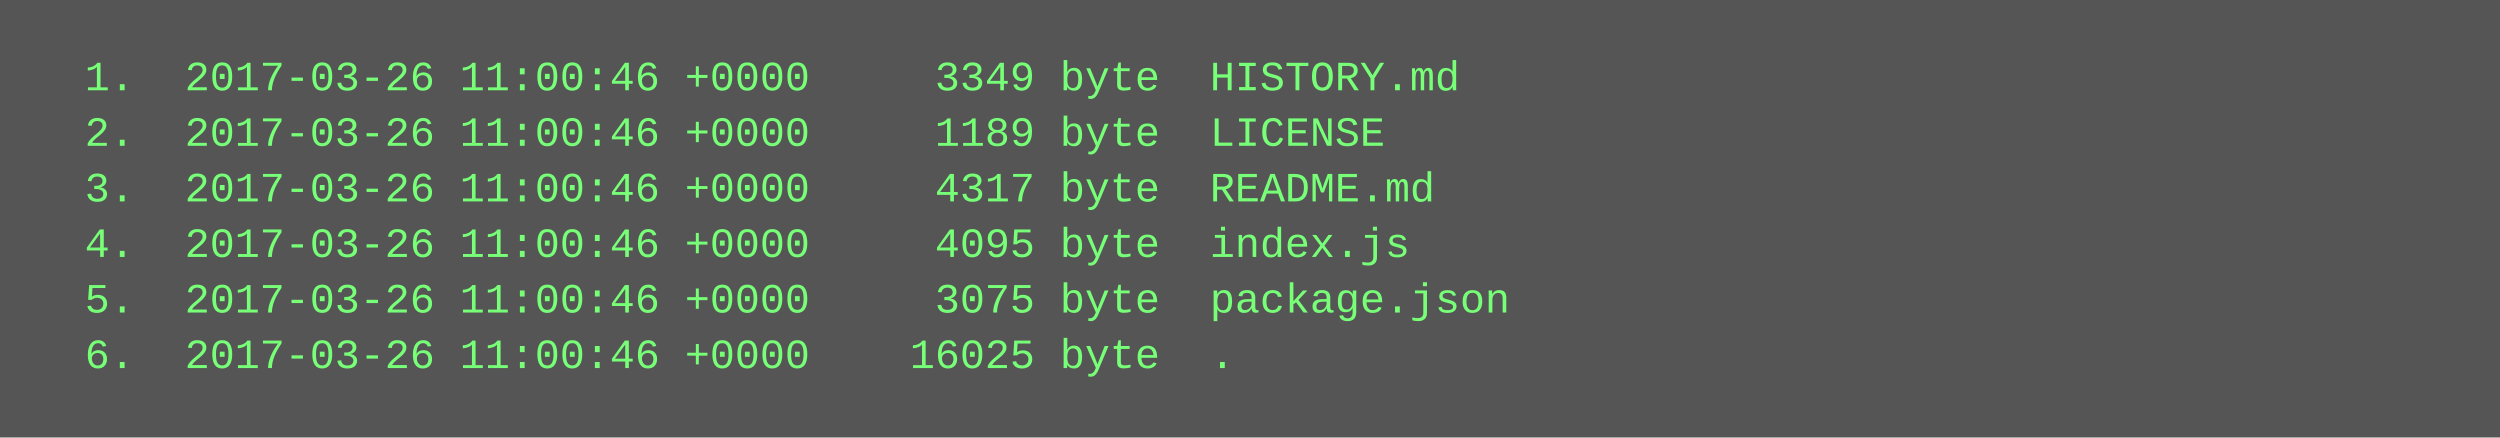
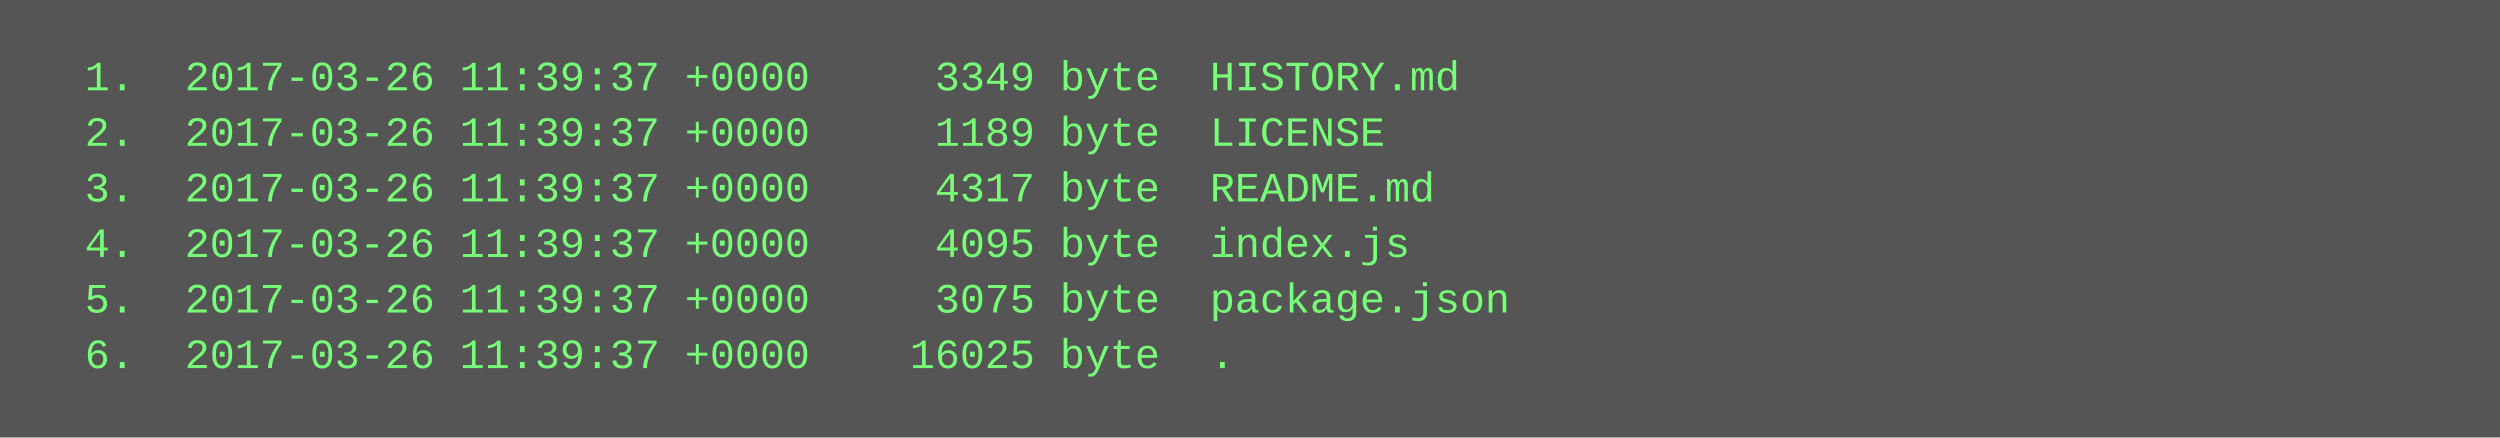
<svg xmlns="http://www.w3.org/2000/svg" height="126" width="720">
  <rect height="126" fill="#555" width="720" />
  <text fill="#7f7" font-family="Courier New" font-size="12" xml:space="preserve">
-     <tspan x="10" y="26">  1.  2017-03-26 11:00:46 +0000     3349 byte  HISTORY.md</tspan>
-     <tspan x="10" y="42">  2.  2017-03-26 11:00:46 +0000     1189 byte  LICENSE</tspan>
-     <tspan x="10" y="58">  3.  2017-03-26 11:00:46 +0000     4317 byte  README.md</tspan>
-     <tspan x="10" y="74">  4.  2017-03-26 11:00:46 +0000     4095 byte  index.js</tspan>
-     <tspan x="10" y="90">  5.  2017-03-26 11:00:46 +0000     3075 byte  package.json</tspan>
-     <tspan x="10" y="106">  6.  2017-03-26 11:00:46 +0000    16025 byte  .</tspan>
+     <tspan x="10" y="26">  1.  2017-03-26 11:39:37 +0000     3349 byte  HISTORY.md</tspan>
+     <tspan x="10" y="42">  2.  2017-03-26 11:39:37 +0000     1189 byte  LICENSE</tspan>
+     <tspan x="10" y="58">  3.  2017-03-26 11:39:37 +0000     4317 byte  README.md</tspan>
+     <tspan x="10" y="74">  4.  2017-03-26 11:39:37 +0000     4095 byte  index.js</tspan>
+     <tspan x="10" y="90">  5.  2017-03-26 11:39:37 +0000     3075 byte  package.json</tspan>
+     <tspan x="10" y="106">  6.  2017-03-26 11:39:37 +0000    16025 byte  .</tspan>
  </text>
</svg>
